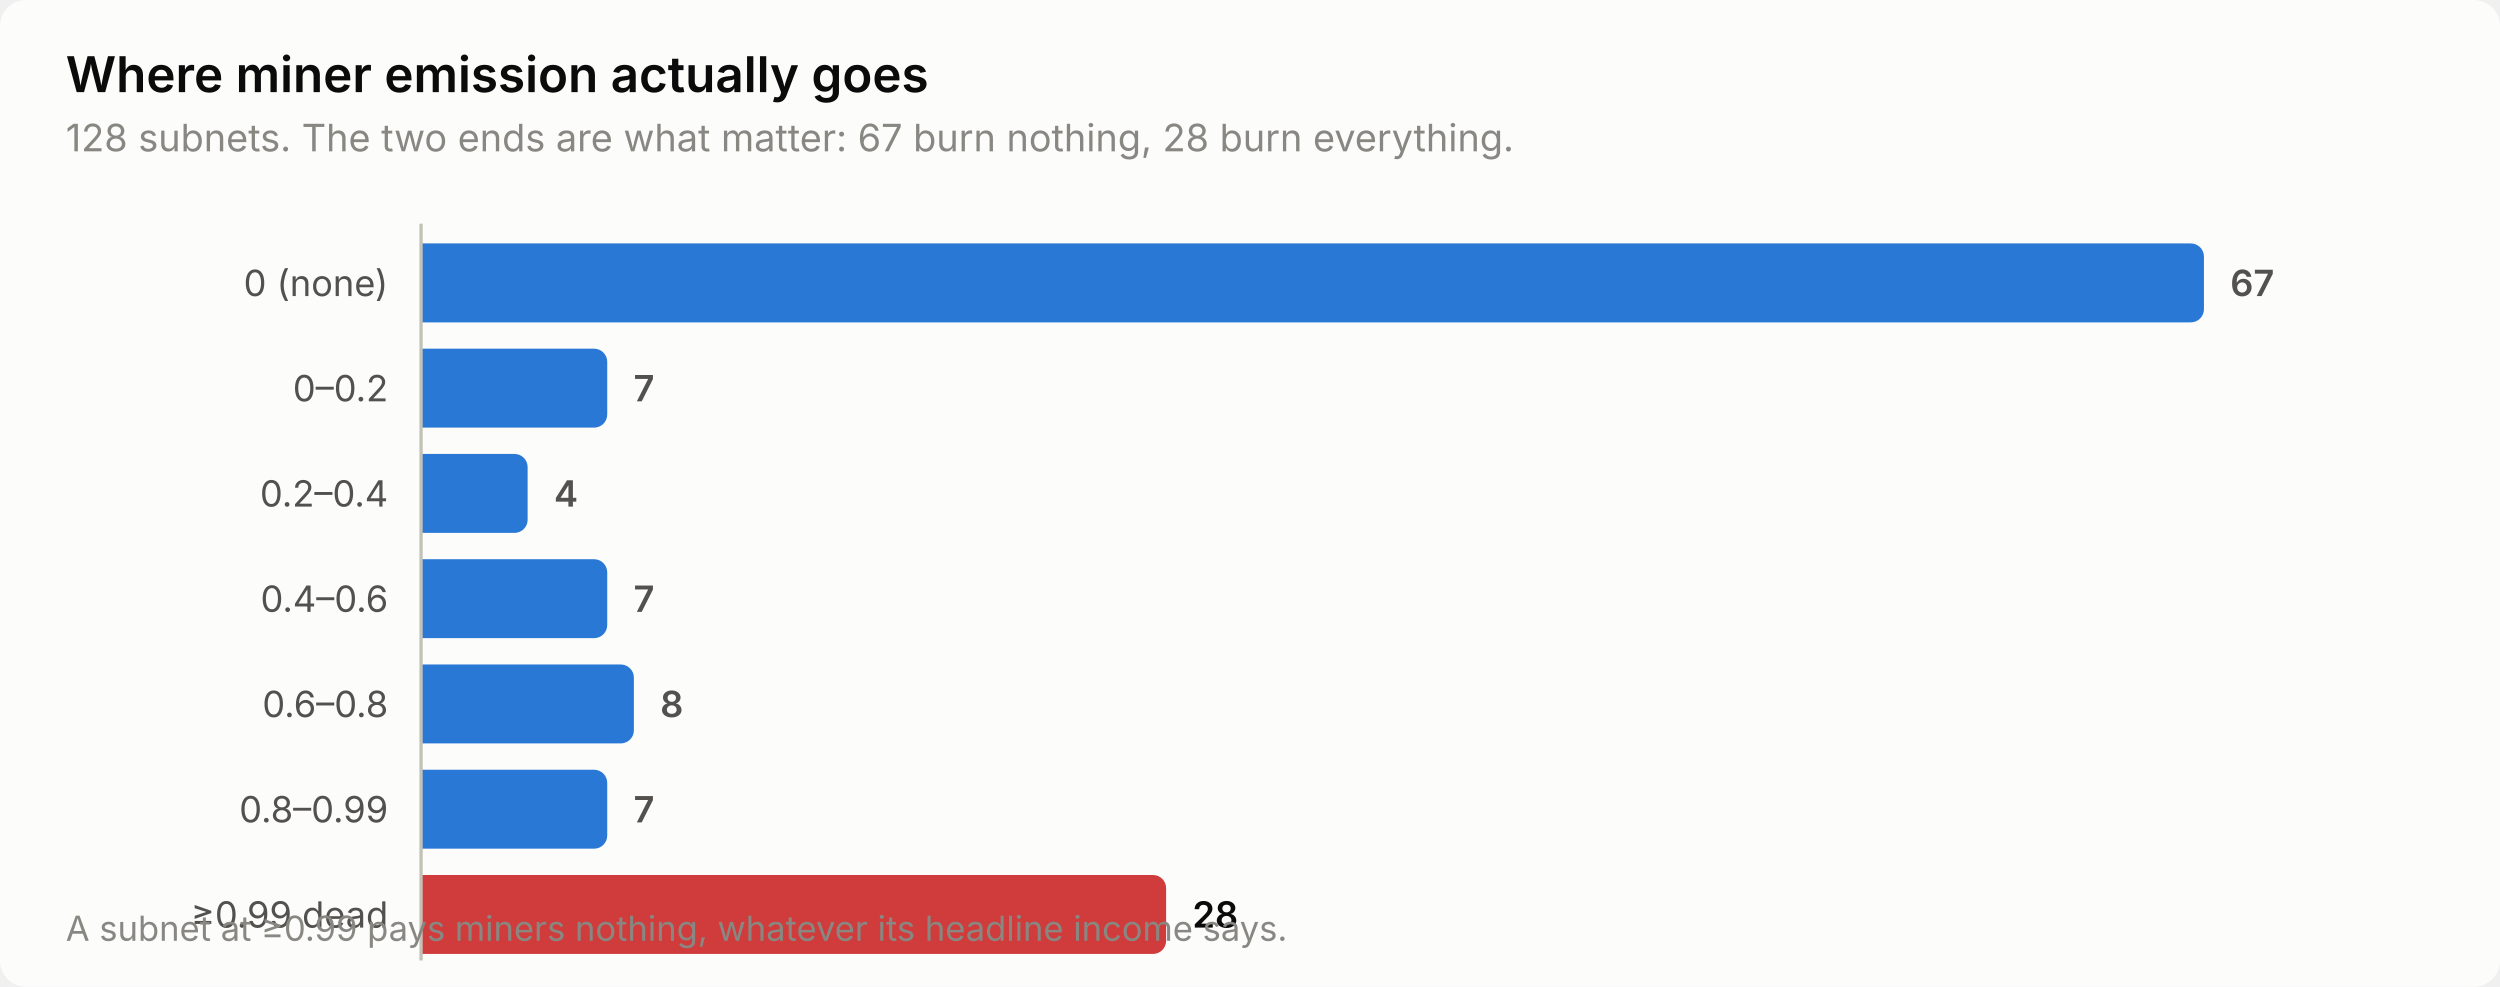
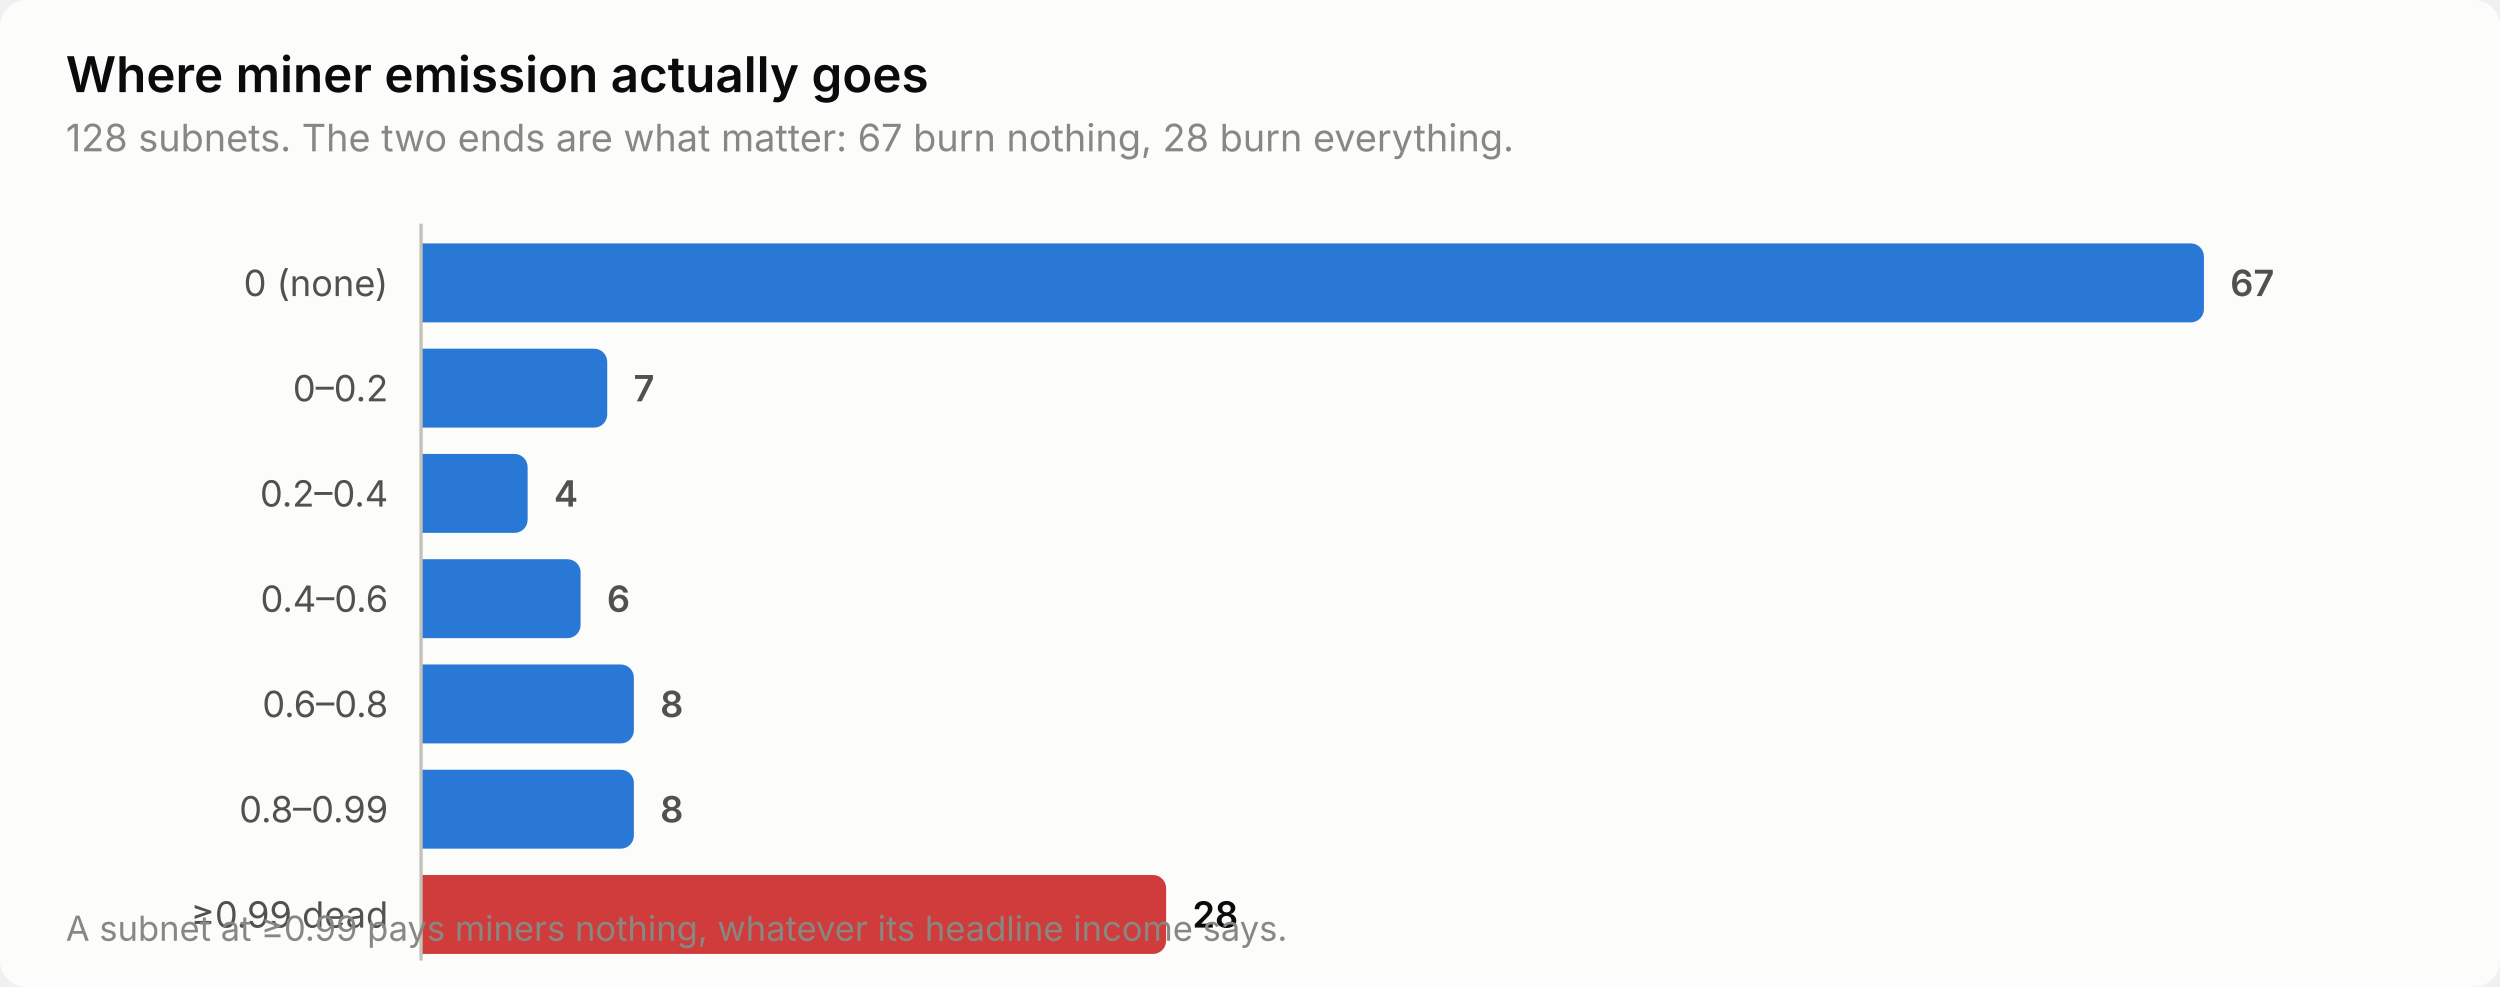
<svg xmlns="http://www.w3.org/2000/svg" width="760" height="300" viewBox="0 0 760 300" role="img" aria-label="Where miner emission actually goes">
  <style>
    text { font-family: system-ui, -apple-system, 'Segoe UI', sans-serif; }
    .t-title { font-size: 15px; font-weight: 600; }
    .t-sub { font-size: 11.5px; }
    .t-lab { font-size: 11px; }
    .t-val { font-size: 11px; font-weight: 600; font-variant-numeric: tabular-nums; }
    .t-tick { font-size: 10.5px; font-variant-numeric: tabular-nums; }

    .surface { fill: #fcfcfb; }
    .ink { fill: #0b0b0b; }
    .ink2 { fill: #52514e; }
    .muted { fill: #898781; }
    .grid { stroke: #e1e0d9; }
    .axis { stroke: #c3c2b7; }
    .accent { fill: #2a78d6; }
    .critical { fill: #d03b3b; }
    .deemph { fill: #d8d7d0; }

    @media (prefers-color-scheme: dark) {
      .surface { fill: #1a1a19; }
      .ink { fill: #ffffff; }
      .ink2 { fill: #c3c2b7; }
      .muted { fill: #898781; }
      .grid { stroke: #2c2c2a; }
      .axis { stroke: #383835; }
      .accent { fill: #3987e5; }
      .deemph { fill: #3a3a37; }
    }
</style>
  <rect class="surface" width="760" height="300" rx="8" />
  <text class="ink t-title" x="20" y="28">Where miner emission actually goes</text>
  <text class="muted t-sub" x="20" y="46">128 subnets. The two ends are what matter: 67 burn nothing, 28 burn everything.</text>
  <text class="ink2 t-lab" x="118" y="90" text-anchor="end">0 (none)</text>
  <path class="accent" d="M128.0,74.0 H666.0 a4.0,4.0 0 0 1 4.0,4.0 V94.0 a4.0,4.0 0 0 1 -4.0,4.0 H128.0 Z" />
  <text class="ink2 t-val" x="678.0" y="90">67</text>
  <text class="ink2 t-lab" x="118" y="122" text-anchor="end">0–0.2</text>
  <path class="accent" d="M128.0,106.0 H180.6 a4.0,4.0 0 0 1 4.0,4.0 V126.0 a4.0,4.0 0 0 1 -4.0,4.0 H128.0 Z" />
  <text class="ink2 t-val" x="192.6" y="122">7</text>
  <text class="ink2 t-lab" x="118" y="154" text-anchor="end">0.2–0.4</text>
  <path class="accent" d="M128.0,138.0 H156.4 a4.0,4.0 0 0 1 4.0,4.0 V158.0 a4.0,4.0 0 0 1 -4.0,4.0 H128.0 Z" />
  <text class="ink2 t-val" x="168.4" y="154">4</text>
  <text class="ink2 t-lab" x="118" y="186" text-anchor="end">0.4–0.6</text>
-   <path class="accent" d="M128.0,170.0 H180.6 a4.0,4.0 0 0 1 4.0,4.0 V190.0 a4.0,4.0 0 0 1 -4.0,4.0 H128.0 Z" />
-   <text class="ink2 t-val" x="192.6" y="186">7</text>
+   <path class="accent" d="M128.0,170.0 H172.5 a4.0,4.0 0 0 1 4.0,4.0 V190.0 a4.0,4.0 0 0 1 -4.0,4.0 H128.0 Z" />
+   <text class="ink2 t-val" x="184.5" y="186">6</text>
  <text class="ink2 t-lab" x="118" y="218" text-anchor="end">0.6–0.8</text>
  <path class="accent" d="M128.0,202.0 H188.7 a4.0,4.0 0 0 1 4.0,4.0 V222.0 a4.0,4.0 0 0 1 -4.0,4.0 H128.0 Z" />
  <text class="ink2 t-val" x="200.7" y="218">8</text>
  <text class="ink2 t-lab" x="118" y="250" text-anchor="end">0.8–0.99</text>
-   <path class="accent" d="M128.0,234.0 H180.6 a4.0,4.0 0 0 1 4.0,4.0 V254.0 a4.0,4.0 0 0 1 -4.0,4.0 H128.0 Z" />
-   <text class="ink2 t-val" x="192.6" y="250">7</text>
+   <path class="accent" d="M128.0,234.0 H188.7 a4.0,4.0 0 0 1 4.0,4.0 V254.0 a4.0,4.0 0 0 1 -4.0,4.0 H128.0 Z" />
+   <text class="ink2 t-val" x="200.7" y="250">8</text>
  <text class="ink2 t-lab" x="118" y="282" text-anchor="end">≥0.99 dead</text>
  <path class="critical" d="M128.0,266.0 H350.5 a4.0,4.0 0 0 1 4.0,4.0 V286.0 a4.0,4.0 0 0 1 -4.0,4.0 H128.0 Z" />
  <text class="ink t-val" x="362.5" y="282">28</text>
  <line class="axis" x1="128" y1="68" x2="128" y2="292" stroke-width="1" />
  <text class="muted t-tick" x="20" y="286">A subnet at ≥0.99 pays miners nothing, whatever its headline income says.</text>
</svg>
